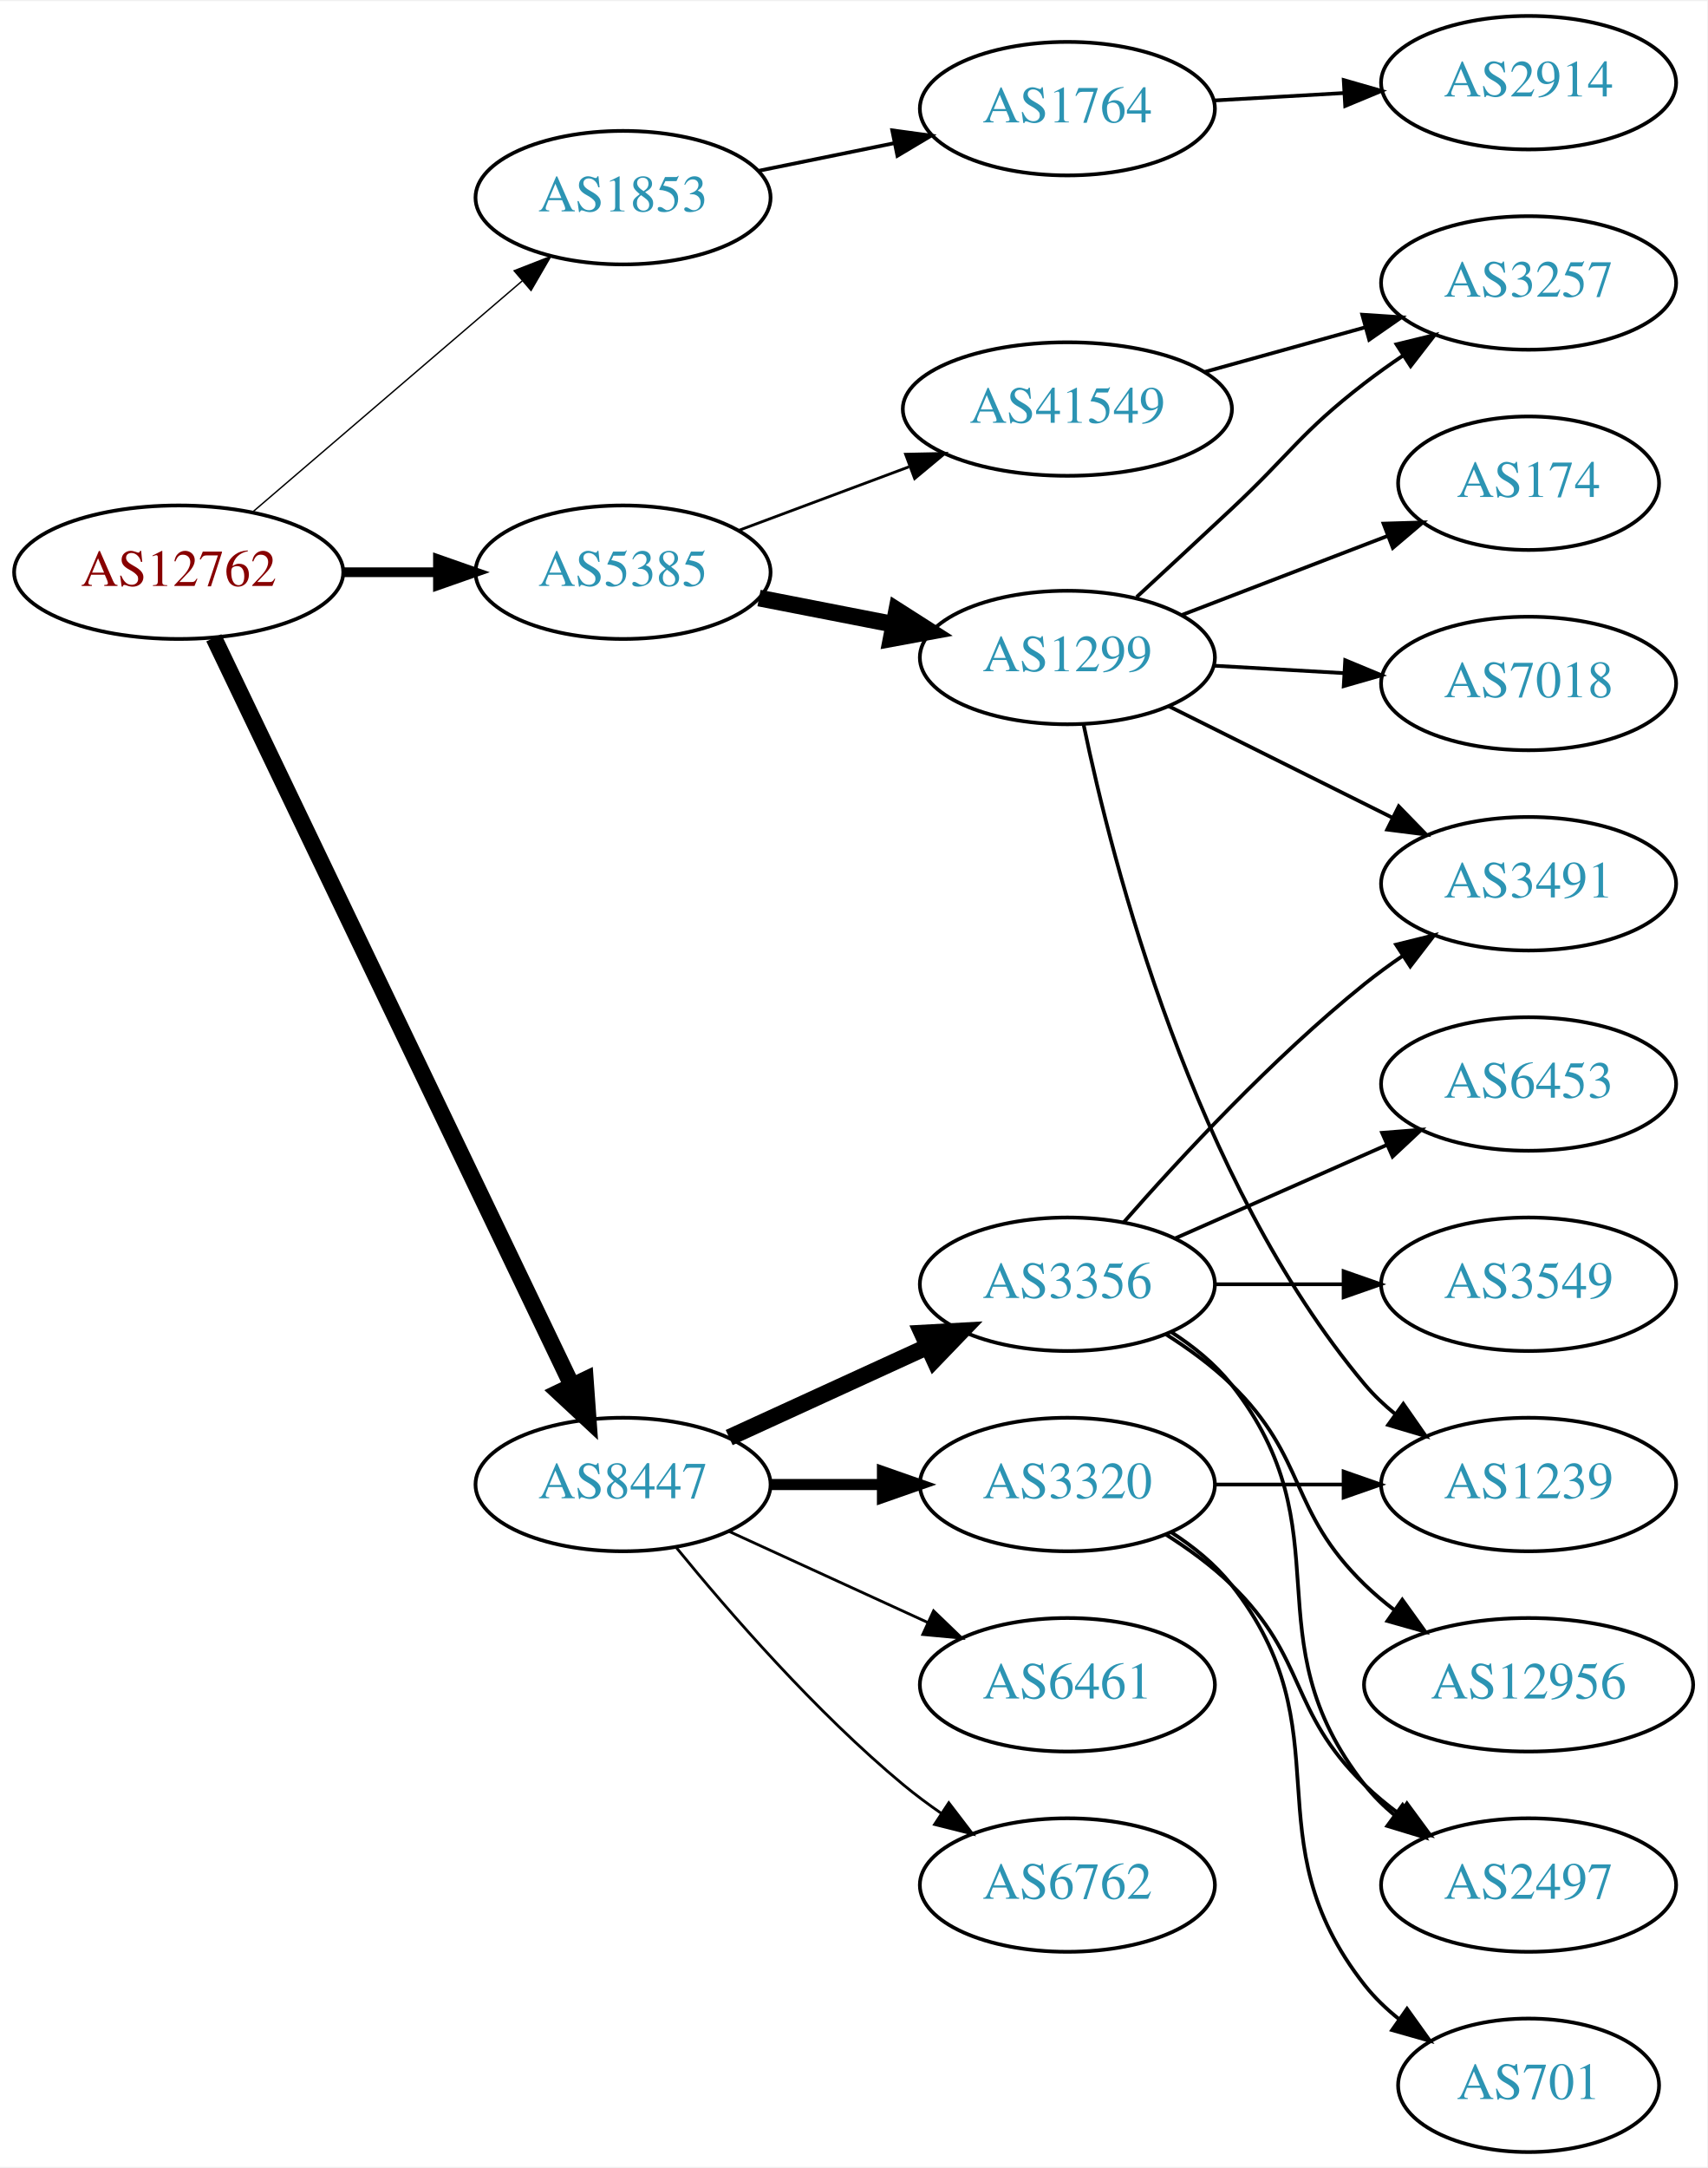
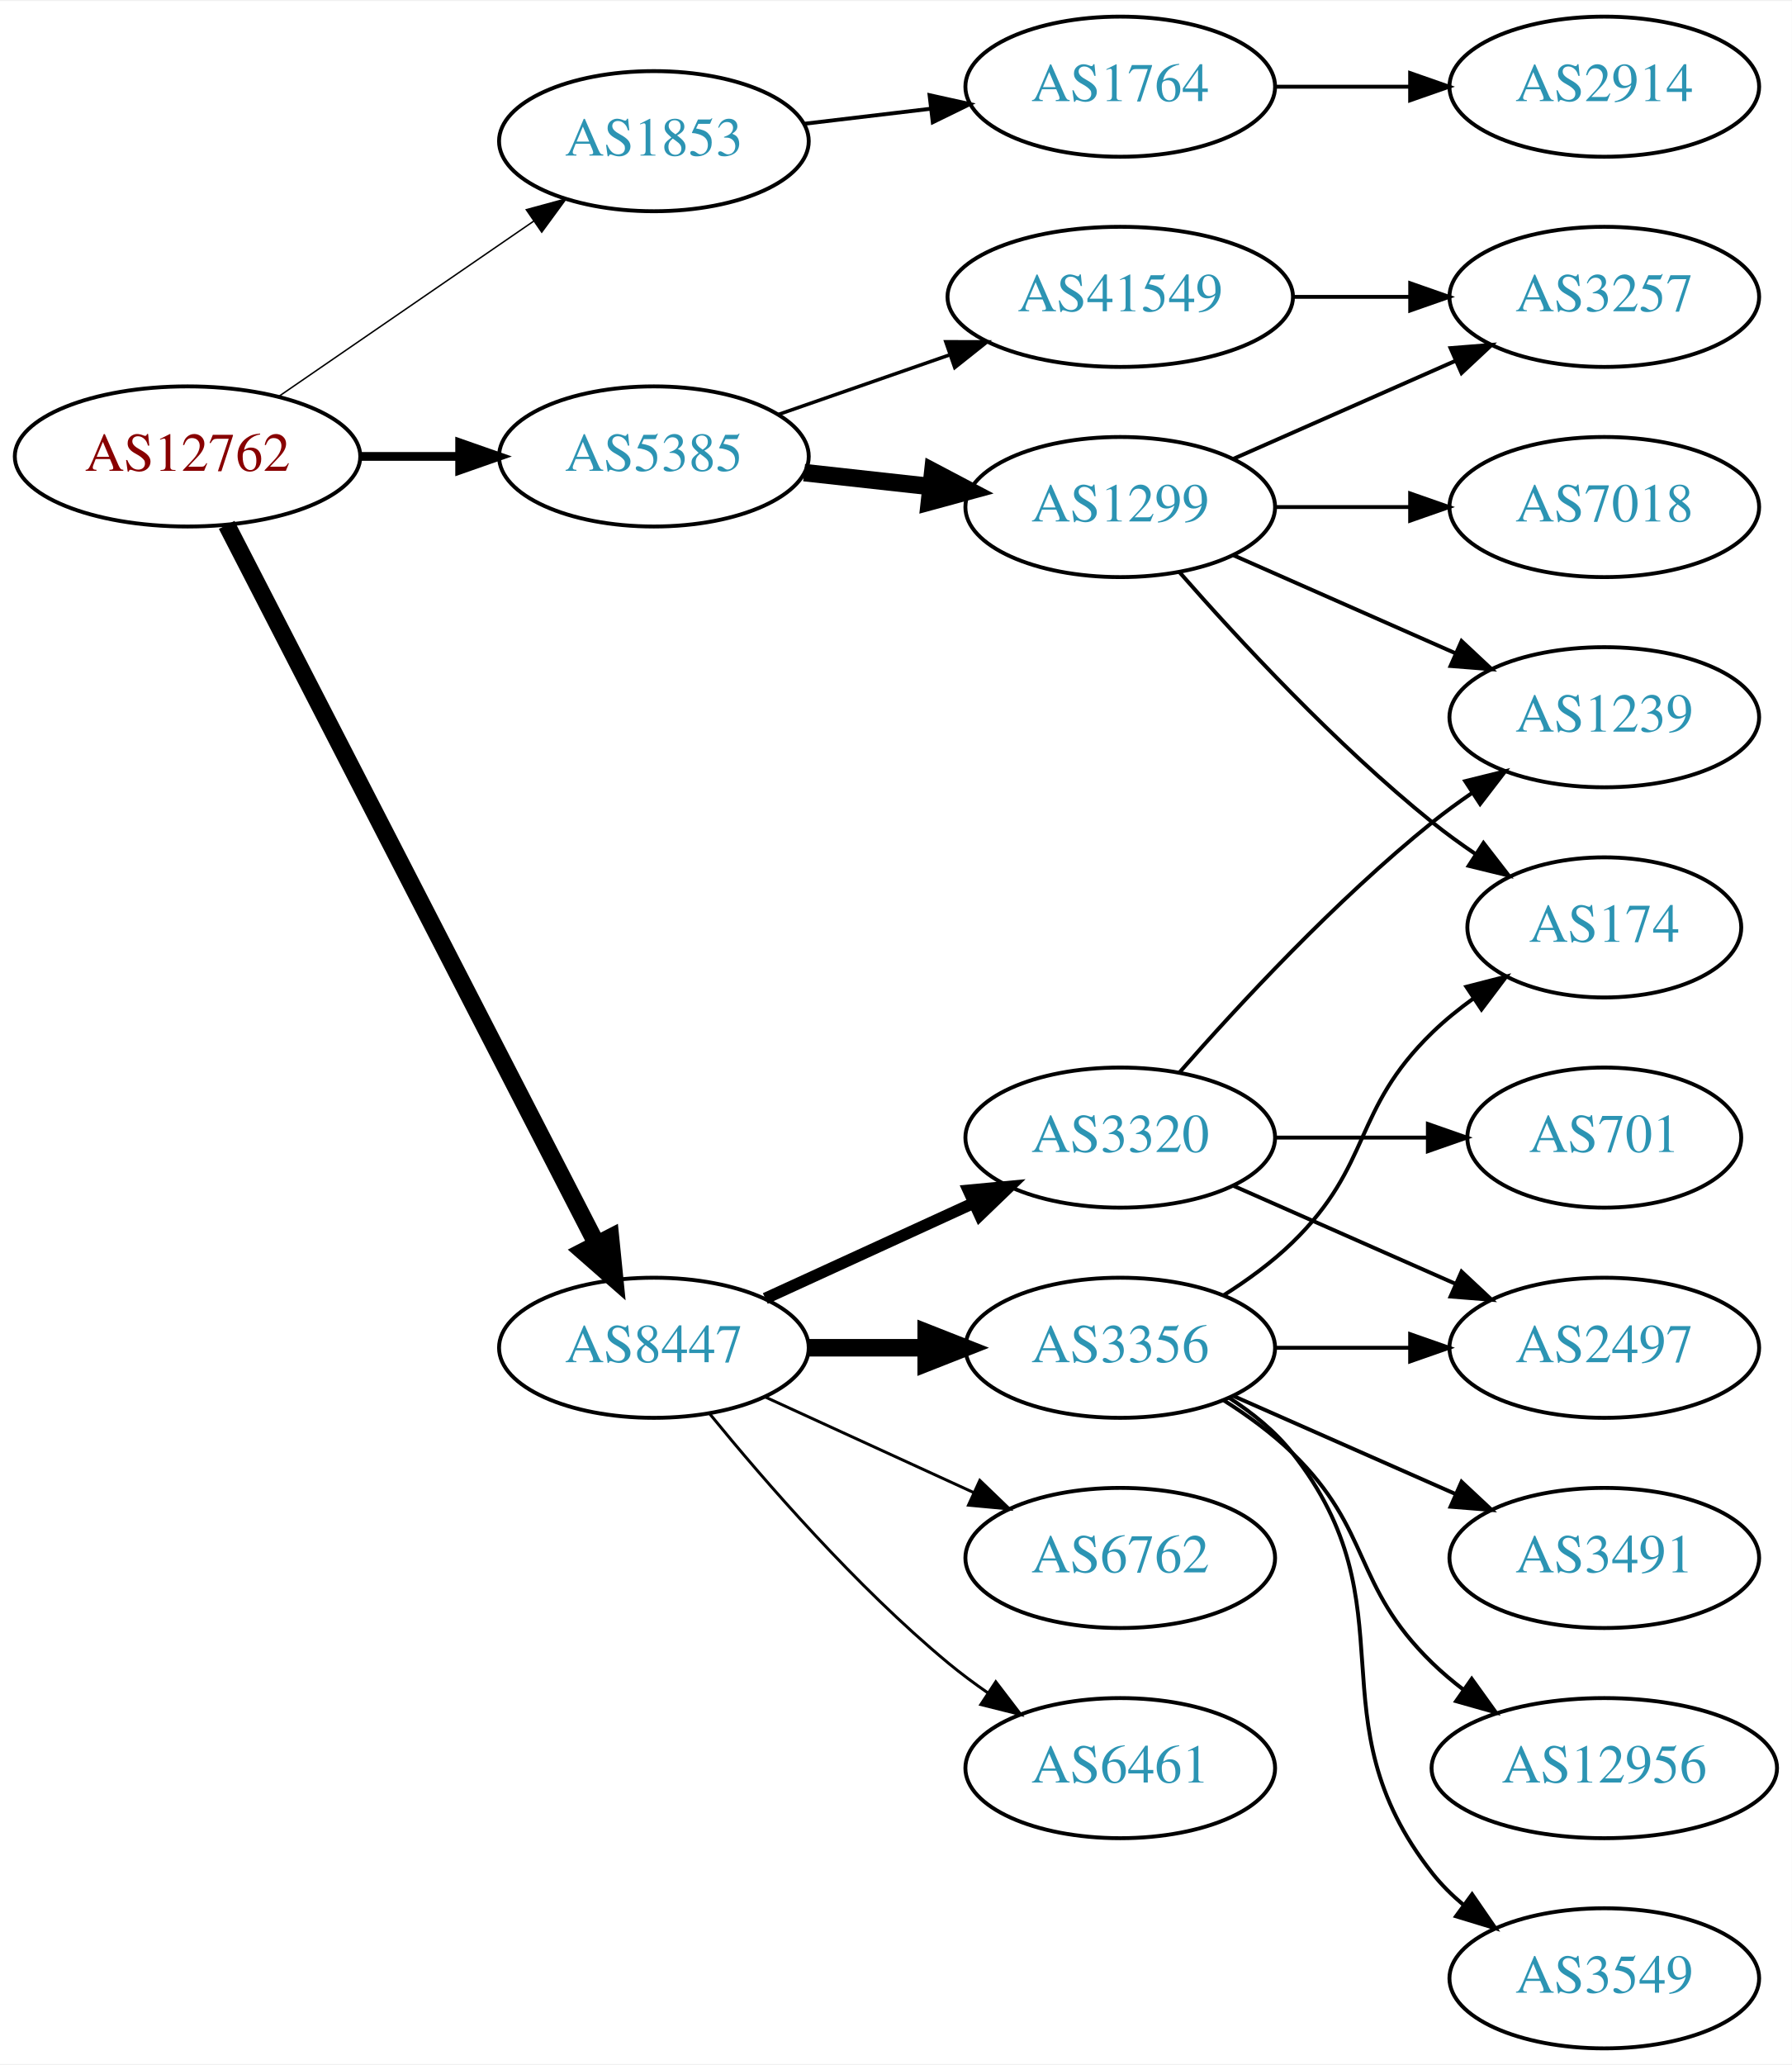
- <svg xmlns="http://www.w3.org/2000/svg" xmlns:xlink="http://www.w3.org/1999/xlink" width="460pt" height="584pt" viewBox="0.00 0.00 460.47 584.00">
-   <g id="graph0" class="graph" transform="scale(1 1) rotate(0) translate(4 580)">
-     <polygon fill="white" stroke="none" points="-4,4 -4,-580 456.469,-580 456.469,4 -4,4" />
+ <svg xmlns="http://www.w3.org/2000/svg" xmlns:xlink="http://www.w3.org/1999/xlink" width="460pt" height="530pt" viewBox="0.00 0.00 460.47 530.00">
+   <g id="graph0" class="graph" transform="scale(1 1) rotate(0) translate(4 526)">
+     <polygon fill="white" stroke="none" points="-4,4 -4,-526 456.469,-526 456.469,4 -4,4" />
    <g id="node1" class="node">
      <g id="a_node1">
        <a xlink:href="/asn/12762" xlink:title="AS12762 ~ VTG-AT [AT]">
-           <ellipse fill="#ffffff" stroke="black" cx="44.196" cy="-426" rx="44.393" ry="18" />
-           <text text-anchor="middle" x="44.196" y="-422.3" font-family="Times,serif" font-size="14.00" fill="#880000">AS12762</text>
+           <ellipse fill="#ffffff" stroke="black" cx="44.196" cy="-409" rx="44.393" ry="18" />
+           <text text-anchor="middle" x="44.196" y="-405.3" font-family="Times,serif" font-size="14.00" fill="#880000">AS12762</text>
        </a>
      </g>
    </g>
    <g id="node2" class="node">
      <g id="a_node2">
        <a xlink:href="/asn/1853" xlink:title="AS1853 ~ ACOnet Backbone [AT]">
-           <ellipse fill="#ffffff" stroke="black" cx="164.039" cy="-527" rx="39.794" ry="18" />
-           <text text-anchor="middle" x="164.039" y="-523.3" font-family="Times,serif" font-size="14.00" fill="#2c94b3">AS1853</text>
+           <ellipse fill="#ffffff" stroke="black" cx="164.039" cy="-490" rx="39.794" ry="18" />
+           <text text-anchor="middle" x="164.039" y="-486.3" font-family="Times,serif" font-size="14.00" fill="#2c94b3">AS1853</text>
        </a>
      </g>
    </g>
    <g id="edge1" class="edge">
-       <path fill="none" stroke="black" stroke-width="0.375" d="M64.129,-442.227C83.831,-459.113 114.826,-485.678 136.864,-504.566" />
-       <polygon fill="black" stroke="black" stroke-width="0.375" points="134.67,-507.296 144.541,-511.146 139.226,-501.981 134.67,-507.296" />
+       <path fill="none" stroke="black" stroke-width="0.375" d="M67.639,-424.426C86.22,-437.198 112.781,-455.455 133.161,-469.463" />
+       <polygon fill="black" stroke="black" stroke-width="0.375" points="131.251,-472.398 141.475,-475.178 135.216,-466.629 131.251,-472.398" />
    </g>
    <g id="node3" class="node">
      <g id="a_node3">
        <a xlink:href="/asn/5385" xlink:title="AS5385 ~ Russmedia IT GmbH [AT]">
-           <ellipse fill="#ffffff" stroke="black" cx="164.039" cy="-426" rx="39.794" ry="18" />
-           <text text-anchor="middle" x="164.039" y="-422.3" font-family="Times,serif" font-size="14.00" fill="#2c94b3">AS5385</text>
+           <ellipse fill="#ffffff" stroke="black" cx="164.039" cy="-409" rx="39.794" ry="18" />
+           <text text-anchor="middle" x="164.039" y="-405.3" font-family="Times,serif" font-size="14.00" fill="#2c94b3">AS5385</text>
        </a>
      </g>
    </g>
    <g id="edge2" class="edge">
-       <path fill="none" stroke="black" stroke-width="2.625" d="M88.407,-426C96.72,-426 105.482,-426 113.965,-426" />
-       <polygon fill="black" stroke="black" stroke-width="2.625" points="114.123,-429.5 124.123,-426 114.123,-422.5 114.123,-429.5" />
+       <path fill="none" stroke="black" stroke-width="2.25" d="M88.407,-409C96.72,-409 105.482,-409 113.965,-409" />
+       <polygon fill="black" stroke="black" stroke-width="2.25" points="114.123,-412.5 124.123,-409 114.123,-405.5 114.123,-412.5" />
    </g>
    <g id="node4" class="node">
      <g id="a_node4">
        <a xlink:href="/asn/8447" xlink:title="AS8447 ~ A1 Telekom Austria AG [AT]">
          <ellipse fill="#ffffff" stroke="black" cx="164.039" cy="-180" rx="39.794" ry="18" />
          <text text-anchor="middle" x="164.039" y="-176.3" font-family="Times,serif" font-size="14.00" fill="#2c94b3">AS8447</text>
        </a>
      </g>
    </g>
    <g id="edge3" class="edge">
-       <path fill="none" stroke="black" stroke-width="4.5" d="M53.671,-408.308C74.055,-365.756 125.926,-257.473 150.176,-206.851" />
-       <polygon fill="black" stroke="black" stroke-width="4.5" points="153.871,-208.251 154.64,-197.531 146.769,-204.849 153.871,-208.251" />
+       <path fill="none" stroke="black" stroke-width="4.5" d="M54.247,-391.411C74.769,-351.532 124.936,-254.043 149.305,-206.687" />
+       <polygon fill="black" stroke="black" stroke-width="4.5" points="152.882,-208.342 153.957,-197.649 145.88,-204.739 152.882,-208.342" />
    </g>
    <g id="node5" class="node">
      <g id="a_node5">
        <a xlink:href="/asn/1764" xlink:title="AS1764 ~ NEXTLAYER-AS [AT]">
-           <ellipse fill="#ffffff" stroke="black" cx="283.881" cy="-551" rx="39.794" ry="18" />
-           <text text-anchor="middle" x="283.881" y="-547.3" font-family="Times,serif" font-size="14.00" fill="#2c94b3">AS1764</text>
+           <ellipse fill="#ffffff" stroke="black" cx="283.881" cy="-504" rx="39.794" ry="18" />
+           <text text-anchor="middle" x="283.881" y="-500.3" font-family="Times,serif" font-size="14.00" fill="#2c94b3">AS1764</text>
        </a>
      </g>
    </g>
    <g id="edge4" class="edge">
-       <path fill="none" stroke="black" d="M200.395,-534.201C211.942,-536.552 224.934,-539.198 237.132,-541.683" />
-       <polygon fill="black" stroke="black" points="236.645,-545.155 247.142,-543.721 238.042,-538.296 236.645,-545.155" />
+       <path fill="none" stroke="black" d="M202.649,-494.468C212.96,-495.693 224.277,-497.038 235.077,-498.321" />
+       <polygon fill="black" stroke="black" points="234.881,-501.822 245.224,-499.526 235.707,-494.871 234.881,-501.822" />
    </g>
    <g id="node7" class="node">
      <g id="a_node7">
        <a xlink:href="/asn/1299" xlink:title="AS1299 ~ Telia Carrier [EU]">
-           <ellipse fill="#ffffff" stroke="black" cx="283.881" cy="-403" rx="39.794" ry="18" />
-           <text text-anchor="middle" x="283.881" y="-399.3" font-family="Times,serif" font-size="14.00" fill="#2c94b3">AS1299</text>
+           <ellipse fill="#ffffff" stroke="black" cx="283.881" cy="-396" rx="39.794" ry="18" />
+           <text text-anchor="middle" x="283.881" y="-392.3" font-family="Times,serif" font-size="14.00" fill="#2c94b3">AS1299</text>
        </a>
      </g>
    </g>
    <g id="edge6" class="edge">
-       <path fill="none" stroke="black" stroke-width="4.5" d="M200.715,-419.037C212.147,-416.806 224.968,-414.303 237.022,-411.951" />
-       <polygon fill="black" stroke="black" stroke-width="4.5" points="237.859,-415.799 246.919,-410.019 236.35,-408.07 237.859,-415.799" />
+       <path fill="none" stroke="black" stroke-width="4.5" d="M202.649,-404.851C212.96,-403.713 224.277,-402.465 235.077,-401.274" />
+       <polygon fill="black" stroke="black" stroke-width="4.5" points="235.716,-405.165 245.224,-400.154 234.853,-397.337 235.716,-405.165" />
    </g>
    <g id="node8" class="node">
      <g id="a_node8">
        <a xlink:href="/asn/41549" xlink:title="AS41549 ~ EWB-Cable-Network-AS [CH]">
-           <ellipse fill="#ffffff" stroke="black" cx="283.881" cy="-470" rx="44.393" ry="18" />
-           <text text-anchor="middle" x="283.881" y="-466.3" font-family="Times,serif" font-size="14.00" fill="#2c94b3">AS41549</text>
+           <ellipse fill="#ffffff" stroke="black" cx="283.881" cy="-450" rx="44.393" ry="18" />
+           <text text-anchor="middle" x="283.881" y="-446.3" font-family="Times,serif" font-size="14.00" fill="#2c94b3">AS41549</text>
        </a>
      </g>
    </g>
    <g id="edge7" class="edge">
-       <path fill="none" stroke="black" stroke-width="0.75" d="M195.08,-437.217C209.065,-442.438 225.933,-448.737 241.131,-454.411" />
-       <polygon fill="black" stroke="black" stroke-width="0.75" points="240.237,-457.814 250.83,-458.033 242.686,-451.256 240.237,-457.814" />
+       <path fill="none" stroke="black" stroke-width="0.9" d="M196,-419.772C209.409,-424.437 225.332,-429.977 239.861,-435.032" />
+       <polygon fill="black" stroke="black" stroke-width="0.9" points="239.054,-438.457 249.649,-438.438 241.354,-431.846 239.054,-438.457" />
+     </g>
+     <g id="node13" class="node">
+       <g id="a_node13">
+         <a xlink:href="/asn/3356" xlink:title="AS3356 ~ Level 3 Parent, LLC [US]">
+           <ellipse fill="#ffffff" stroke="black" cx="283.881" cy="-180" rx="39.794" ry="18" />
+           <text text-anchor="middle" x="283.881" y="-176.3" font-family="Times,serif" font-size="14.00" fill="#2c94b3">AS3356</text>
+         </a>
+       </g>
+     </g>
+     <g id="edge13" class="edge">
+       <path fill="none" stroke="black" stroke-width="4.5" d="M203.951,-180C213.505,-180 223.854,-180 233.817,-180" />
+       <polygon fill="black" stroke="black" stroke-width="4.5" points="234.009,-183.938 244.009,-180 234.009,-176.063 234.009,-183.938" />
    </g>
    <g id="node14" class="node">
      <g id="a_node14">
        <a xlink:href="/asn/6762" xlink:title="AS6762 ~ TELECOM ITALIA SPARKLE S.p.A. [IT]">
+           <ellipse fill="#ffffff" stroke="black" cx="283.881" cy="-126" rx="39.794" ry="18" />
+           <text text-anchor="middle" x="283.881" y="-122.3" font-family="Times,serif" font-size="14.00" fill="#2c94b3">AS6762</text>
+         </a>
+       </g>
+     </g>
+     <g id="edge14" class="edge">
+       <path fill="none" stroke="black" stroke-width="0.75" d="M192.667,-167.339C208.624,-160.027 228.895,-150.739 246.178,-142.819" />
+       <polygon fill="black" stroke="black" stroke-width="0.75" points="247.793,-145.929 255.425,-138.581 244.876,-139.565 247.793,-145.929" />
+     </g>
+     <g id="node15" class="node">
+       <g id="a_node15">
+         <a xlink:href="/asn/3320" xlink:title="AS3320 ~ DTAG [DE]">
+           <ellipse fill="#ffffff" stroke="black" cx="283.881" cy="-234" rx="39.794" ry="18" />
+           <text text-anchor="middle" x="283.881" y="-230.3" font-family="Times,serif" font-size="14.00" fill="#2c94b3">AS3320</text>
+         </a>
+       </g>
+     </g>
+     <g id="edge15" class="edge">
+       <path fill="none" stroke="black" stroke-width="3" d="M192.667,-192.661C208.624,-199.973 228.895,-209.261 246.178,-217.181" />
+       <polygon fill="black" stroke="black" stroke-width="3" points="244.876,-220.435 255.425,-221.419 247.793,-214.071 244.876,-220.435" />
+     </g>
+     <g id="node16" class="node">
+       <g id="a_node16">
+         <a xlink:href="/asn/6461" xlink:title="AS6461 ~ Zayo Bandwidth [US]">
          <ellipse fill="#ffffff" stroke="black" cx="283.881" cy="-72" rx="39.794" ry="18" />
-           <text text-anchor="middle" x="283.881" y="-68.3" font-family="Times,serif" font-size="14.00" fill="#2c94b3">AS6762</text>
-         </a>
-       </g>
-     </g>
-     <g id="edge14" class="edge">
+           <text text-anchor="middle" x="283.881" y="-68.3" font-family="Times,serif" font-size="14.00" fill="#2c94b3">AS6461</text>
+         </a>
+       </g>
+     </g>
+     <g id="edge16" class="edge">
      <path fill="none" stroke="black" stroke-width="0.75" d="M178.458,-162.935C192.572,-145.625 215.987,-118.655 239.685,-99 242.901,-96.332 246.402,-93.73 249.972,-91.259" />
      <polygon fill="black" stroke="black" stroke-width="0.75" points="251.896,-94.183 258.329,-85.764 248.05,-88.334 251.896,-94.183" />
-     </g>
-     <g id="node15" class="node">
-       <g id="a_node15">
-         <a xlink:href="/asn/3356" xlink:title="AS3356 ~ Level 3 Parent, LLC [US]">
-           <ellipse fill="#ffffff" stroke="black" cx="283.881" cy="-234" rx="39.794" ry="18" />
-           <text text-anchor="middle" x="283.881" y="-230.3" font-family="Times,serif" font-size="14.00" fill="#2c94b3">AS3356</text>
-         </a>
-       </g>
-     </g>
-     <g id="edge15" class="edge">
-       <path fill="none" stroke="black" stroke-width="4.5" d="M192.667,-192.661C208.624,-199.973 228.895,-209.261 246.178,-217.181" />
-       <polygon fill="black" stroke="black" stroke-width="4.5" points="244.694,-220.832 255.425,-221.419 247.975,-213.673 244.694,-220.832" />
-     </g>
-     <g id="node16" class="node">
-       <g id="a_node16">
-         <a xlink:href="/asn/3320" xlink:title="AS3320 ~ DTAG [DE]">
-           <ellipse fill="#ffffff" stroke="black" cx="283.881" cy="-180" rx="39.794" ry="18" />
-           <text text-anchor="middle" x="283.881" y="-176.3" font-family="Times,serif" font-size="14.00" fill="#2c94b3">AS3320</text>
-         </a>
-       </g>
-     </g>
-     <g id="edge16" class="edge">
-       <path fill="none" stroke="black" stroke-width="3" d="M203.951,-180C213.505,-180 223.854,-180 233.817,-180" />
-       <polygon fill="black" stroke="black" stroke-width="3" points="234.009,-183.5 244.009,-180 234.009,-176.5 234.009,-183.5" />
-     </g>
-     <g id="node17" class="node">
-       <g id="a_node17">
-         <a xlink:href="/asn/6461" xlink:title="AS6461 ~ Zayo Bandwidth [US]">
-           <ellipse fill="#ffffff" stroke="black" cx="283.881" cy="-126" rx="39.794" ry="18" />
-           <text text-anchor="middle" x="283.881" y="-122.3" font-family="Times,serif" font-size="14.00" fill="#2c94b3">AS6461</text>
-         </a>
-       </g>
-     </g>
-     <g id="edge17" class="edge">
-       <path fill="none" stroke="black" stroke-width="0.75" d="M192.667,-167.339C208.624,-160.027 228.895,-150.739 246.178,-142.819" />
-       <polygon fill="black" stroke="black" stroke-width="0.75" points="247.793,-145.929 255.425,-138.581 244.876,-139.565 247.793,-145.929" />
    </g>
    <g id="node6" class="node">
      <g id="a_node6">
        <a xlink:href="/asn/2914" xlink:title="AS2914 ~ NTT America, Inc. [US]">
-           <ellipse fill="#ffffff" stroke="black" cx="408.273" cy="-558" rx="39.794" ry="18" />
-           <text text-anchor="middle" x="408.273" y="-554.3" font-family="Times,serif" font-size="14.00" fill="#2c94b3">AS2914</text>
+           <ellipse fill="#ffffff" stroke="black" cx="408.273" cy="-504" rx="39.794" ry="18" />
+           <text text-anchor="middle" x="408.273" y="-500.3" font-family="Times,serif" font-size="14.00" fill="#2c94b3">AS2914</text>
        </a>
      </g>
    </g>
    <g id="edge5" class="edge">
-       <path fill="none" stroke="black" d="M323.271,-553.196C334.441,-553.834 346.793,-554.541 358.511,-555.211" />
-       <polygon fill="black" stroke="black" points="358.415,-558.711 368.599,-555.788 358.815,-551.723 358.415,-558.711" />
+       <path fill="none" stroke="black" d="M323.607,-504C334.545,-504 346.596,-504 358.062,-504" />
+       <polygon fill="black" stroke="black" points="358.38,-507.5 368.38,-504 358.38,-500.5 358.38,-507.5" />
    </g>
    <g id="node9" class="node">
      <g id="a_node9">
-         <a xlink:href="/asn/174" xlink:title="AS174 ~ Cogent Communications [US]">
-           <ellipse fill="#ffffff" stroke="black" cx="408.273" cy="-450" rx="35.194" ry="18" />
-           <text text-anchor="middle" x="408.273" y="-446.3" font-family="Times,serif" font-size="14.00" fill="#2c94b3">AS174</text>
+         <a xlink:href="/asn/1239" xlink:title="AS1239 ~ Sprint [US]">
+           <ellipse fill="#ffffff" stroke="black" cx="408.273" cy="-342" rx="39.794" ry="18" />
+           <text text-anchor="middle" x="408.273" y="-338.3" font-family="Times,serif" font-size="14.00" fill="#2c94b3">AS1239</text>
        </a>
      </g>
    </g>
    <g id="edge8" class="edge">
-       <path fill="none" stroke="black" d="M314.822,-414.497C331.541,-420.918 352.515,-428.972 370.258,-435.786" />
-       <polygon fill="black" stroke="black" points="369.145,-439.107 379.735,-439.425 371.654,-432.573 369.145,-439.107" />
+       <path fill="none" stroke="black" d="M312.96,-383.611C329.908,-376.134 351.706,-366.517 370.075,-358.412" />
+       <polygon fill="black" stroke="black" points="371.589,-361.57 379.325,-354.331 368.763,-355.166 371.589,-361.57" />
    </g>
    <g id="node10" class="node">
      <g id="a_node10">
+         <a xlink:href="/asn/174" xlink:title="AS174 ~ Cogent Communications [US]">
+           <ellipse fill="#ffffff" stroke="black" cx="408.273" cy="-288" rx="35.194" ry="18" />
+           <text text-anchor="middle" x="408.273" y="-284.3" font-family="Times,serif" font-size="14.00" fill="#2c94b3">AS174</text>
+         </a>
+       </g>
+     </g>
+     <g id="edge9" class="edge">
+       <path fill="none" stroke="black" d="M299.033,-379.337C314.135,-362.106 339.256,-334.976 364.077,-315 367.582,-312.179 371.4,-309.413 375.268,-306.792" />
+       <polygon fill="black" stroke="black" points="377.226,-309.694 383.714,-301.318 373.419,-303.82 377.226,-309.694" />
+     </g>
+     <g id="node11" class="node">
+       <g id="a_node11">
+         <a xlink:href="/asn/3257" xlink:title="AS3257 ~ GTT [DE]">
+           <ellipse fill="#ffffff" stroke="black" cx="408.273" cy="-450" rx="39.794" ry="18" />
+           <text text-anchor="middle" x="408.273" y="-446.3" font-family="Times,serif" font-size="14.00" fill="#2c94b3">AS3257</text>
+         </a>
+       </g>
+     </g>
+     <g id="edge10" class="edge">
+       <path fill="none" stroke="black" d="M312.96,-408.389C329.908,-415.866 351.706,-425.483 370.075,-433.588" />
+       <polygon fill="black" stroke="black" points="368.763,-436.834 379.325,-437.669 371.589,-430.43 368.763,-436.834" />
+     </g>
+     <g id="node12" class="node">
+       <g id="a_node12">
        <a xlink:href="/asn/7018" xlink:title="AS7018 ~ AT&amp;T Services, Inc. [US]">
          <ellipse fill="#ffffff" stroke="black" cx="408.273" cy="-396" rx="39.794" ry="18" />
          <text text-anchor="middle" x="408.273" y="-392.3" font-family="Times,serif" font-size="14.00" fill="#2c94b3">AS7018</text>
        </a>
      </g>
    </g>
-     <g id="edge9" class="edge">
-       <path fill="none" stroke="black" d="M323.271,-400.804C334.441,-400.166 346.793,-399.459 358.511,-398.789" />
-       <polygon fill="black" stroke="black" points="358.815,-402.277 368.599,-398.212 358.415,-395.289 358.815,-402.277" />
-     </g>
-     <g id="node11" class="node">
-       <g id="a_node11">
+     <g id="edge11" class="edge">
+       <path fill="none" stroke="black" d="M323.607,-396C334.545,-396 346.596,-396 358.062,-396" />
+       <polygon fill="black" stroke="black" points="358.38,-399.5 368.38,-396 358.38,-392.5 358.38,-399.5" />
+     </g>
+     <g id="edge12" class="edge">
+       <path fill="none" stroke="black" d="M328.377,-450C338.066,-450 348.403,-450 358.295,-450" />
+       <polygon fill="black" stroke="black" points="358.398,-453.5 368.398,-450 358.398,-446.5 358.398,-453.5" />
+     </g>
+     <g id="edge17" class="edge">
+       <path fill="none" stroke="black" d="M310.41,-193.462C316.573,-197.362 322.875,-201.948 328.077,-207 348.771,-227.094 343.384,-240.906 364.077,-261 367.305,-264.134 370.956,-267.089 374.734,-269.812" />
+       <polygon fill="black" stroke="black" points="372.832,-272.75 383.094,-275.383 376.713,-266.925 372.832,-272.75" />
+     </g>
+     <g id="node17" class="node">
+       <g id="a_node17">
+         <a xlink:href="/asn/3549" xlink:title="AS3549 ~ Level 3 Parent, LLC [US]">
+           <ellipse fill="#ffffff" stroke="black" cx="408.273" cy="-18" rx="39.794" ry="18" />
+           <text text-anchor="middle" x="408.273" y="-14.3" font-family="Times,serif" font-size="14.00" fill="#2c94b3">AS3549</text>
+         </a>
+       </g>
+     </g>
+     <g id="edge18" class="edge">
+       <path fill="none" stroke="black" d="M311.853,-167.145C317.841,-163.28 323.701,-158.559 328.077,-153 359.376,-113.246 332.779,-84.754 364.077,-45 366.402,-42.047 369.146,-39.33 372.105,-36.853" />
+       <polygon fill="black" stroke="black" points="374.298,-39.585 380.302,-30.855 370.165,-33.936 374.298,-39.585" />
+     </g>
+     <g id="node18" class="node">
+       <g id="a_node18">
        <a xlink:href="/asn/3491" xlink:title="AS3491 ~ PCCW Global, Inc. [US]">
-           <ellipse fill="#ffffff" stroke="black" cx="408.273" cy="-342" rx="39.794" ry="18" />
-           <text text-anchor="middle" x="408.273" y="-338.3" font-family="Times,serif" font-size="14.00" fill="#2c94b3">AS3491</text>
-         </a>
-       </g>
-     </g>
-     <g id="edge10" class="edge">
-       <path fill="none" stroke="black" d="M311.137,-389.914C328.763,-381.129 352.205,-369.446 371.527,-359.816" />
-       <polygon fill="black" stroke="black" points="373.25,-362.868 380.638,-355.275 370.127,-356.603 373.25,-362.868" />
-     </g>
-     <g id="node12" class="node">
-       <g id="a_node12">
-         <a xlink:href="/asn/1239" xlink:title="AS1239 ~ Sprint [US]">
+           <ellipse fill="#ffffff" stroke="black" cx="408.273" cy="-126" rx="39.794" ry="18" />
+           <text text-anchor="middle" x="408.273" y="-122.3" font-family="Times,serif" font-size="14.00" fill="#2c94b3">AS3491</text>
+         </a>
+       </g>
+     </g>
+     <g id="edge19" class="edge">
+       <path fill="none" stroke="black" d="M312.96,-167.611C329.908,-160.134 351.706,-150.517 370.075,-142.412" />
+       <polygon fill="black" stroke="black" points="371.589,-145.57 379.325,-138.331 368.763,-139.166 371.589,-145.57" />
+     </g>
+     <g id="node19" class="node">
+       <g id="a_node19">
+         <a xlink:href="/asn/12956" xlink:title="AS12956 ~ TELXIUS [ES]">
+           <ellipse fill="#ffffff" stroke="black" cx="408.273" cy="-72" rx="44.393" ry="18" />
+           <text text-anchor="middle" x="408.273" y="-68.3" font-family="Times,serif" font-size="14.00" fill="#2c94b3">AS12956</text>
+         </a>
+       </g>
+     </g>
+     <g id="edge20" class="edge">
+       <path fill="none" stroke="black" d="M310.41,-166.538C316.573,-162.638 322.875,-158.052 328.077,-153 348.771,-132.906 343.384,-119.094 364.077,-99 366.564,-96.586 369.301,-94.278 372.154,-92.1" />
+       <polygon fill="black" stroke="black" points="374.209,-94.934 380.39,-86.329 370.192,-89.202 374.209,-94.934" />
+     </g>
+     <g id="node20" class="node">
+       <g id="a_node20">
+         <a xlink:href="/asn/2497" xlink:title="AS2497 ~ Internet Initiative Japan Inc. [JP]">
          <ellipse fill="#ffffff" stroke="black" cx="408.273" cy="-180" rx="39.794" ry="18" />
-           <text text-anchor="middle" x="408.273" y="-176.3" font-family="Times,serif" font-size="14.00" fill="#2c94b3">AS1239</text>
-         </a>
-       </g>
-     </g>
-     <g id="edge11" class="edge">
-       <path fill="none" stroke="black" d="M288.274,-384.828C295.981,-347.723 317.842,-262.106 364.077,-207 366.493,-204.121 369.297,-201.453 372.294,-199.007" />
-       <polygon fill="black" stroke="black" points="374.484,-201.743 380.544,-193.052 370.387,-196.067 374.484,-201.743" />
-     </g>
-     <g id="node13" class="node">
-       <g id="a_node13">
-         <a xlink:href="/asn/3257" xlink:title="AS3257 ~ GTT [DE]">
-           <ellipse fill="#ffffff" stroke="black" cx="408.273" cy="-504" rx="39.794" ry="18" />
-           <text text-anchor="middle" x="408.273" y="-500.3" font-family="Times,serif" font-size="14.00" fill="#2c94b3">AS3257</text>
-         </a>
-       </g>
-     </g>
-     <g id="edge12" class="edge">
-       <path fill="none" stroke="black" d="M302.571,-419.309C310.403,-426.547 319.716,-435.181 328.077,-443 344.151,-458.032 346.661,-463.546 364.077,-477 367.384,-479.555 370.942,-482.086 374.545,-484.516" />
-       <polygon fill="black" stroke="black" points="372.645,-487.455 382.939,-489.963 376.456,-481.583 372.645,-487.455" />
-     </g>
-     <g id="edge13" class="edge">
-       <path fill="none" stroke="black" d="M320.941,-480.017C334.445,-483.769 349.926,-488.069 364.016,-491.983" />
-       <polygon fill="black" stroke="black" points="363.409,-495.447 373.981,-494.751 365.282,-488.702 363.409,-495.447" />
-     </g>
-     <g id="edge19" class="edge">
+           <text text-anchor="middle" x="408.273" y="-176.3" font-family="Times,serif" font-size="14.00" fill="#2c94b3">AS2497</text>
+         </a>
+       </g>
+     </g>
+     <g id="edge21" class="edge">
+       <path fill="none" stroke="black" d="M323.607,-180C334.545,-180 346.596,-180 358.062,-180" />
+       <polygon fill="black" stroke="black" points="358.38,-183.5 368.38,-180 358.38,-176.5 358.38,-183.5" />
+     </g>
+     <g id="edge22" class="edge">
      <path fill="none" stroke="black" d="M299.033,-250.663C314.135,-267.894 339.256,-295.024 364.077,-315 367.333,-317.62 370.858,-320.192 374.442,-322.646" />
      <polygon fill="black" stroke="black" points="372.53,-325.577 382.815,-328.121 376.361,-319.719 372.53,-325.577" />
    </g>
-     <g id="node18" class="node">
-       <g id="a_node18">
-         <a xlink:href="/asn/12956" xlink:title="AS12956 ~ TELXIUS [ES]">
-           <ellipse fill="#ffffff" stroke="black" cx="408.273" cy="-126" rx="44.393" ry="18" />
-           <text text-anchor="middle" x="408.273" y="-122.3" font-family="Times,serif" font-size="14.00" fill="#2c94b3">AS12956</text>
-         </a>
-       </g>
-     </g>
-     <g id="edge18" class="edge">
-       <path fill="none" stroke="black" d="M310.41,-220.538C316.573,-216.638 322.875,-212.052 328.077,-207 348.771,-186.906 343.384,-173.094 364.077,-153 366.564,-150.586 369.301,-148.278 372.154,-146.1" />
-       <polygon fill="black" stroke="black" points="374.209,-148.934 380.39,-140.329 370.192,-143.202 374.209,-148.934" />
-     </g>
-     <g id="node19" class="node">
-       <g id="a_node19">
-         <a xlink:href="/asn/6453" xlink:title="AS6453 ~ TATA COMMUNICATIONS (AMERICA) INC [US]">
-           <ellipse fill="#ffffff" stroke="black" cx="408.273" cy="-288" rx="39.794" ry="18" />
-           <text text-anchor="middle" x="408.273" y="-284.3" font-family="Times,serif" font-size="14.00" fill="#2c94b3">AS6453</text>
-         </a>
-       </g>
-     </g>
-     <g id="edge20" class="edge">
-       <path fill="none" stroke="black" d="M312.96,-246.389C329.908,-253.866 351.706,-263.483 370.075,-271.588" />
-       <polygon fill="black" stroke="black" points="368.763,-274.834 379.325,-275.669 371.589,-268.43 368.763,-274.834" />
-     </g>
-     <g id="node20" class="node">
-       <g id="a_node20">
-         <a xlink:href="/asn/3549" xlink:title="AS3549 ~ Level 3 Parent, LLC [US]">
-           <ellipse fill="#ffffff" stroke="black" cx="408.273" cy="-234" rx="39.794" ry="18" />
-           <text text-anchor="middle" x="408.273" y="-230.3" font-family="Times,serif" font-size="14.00" fill="#2c94b3">AS3549</text>
-         </a>
-       </g>
-     </g>
-     <g id="edge21" class="edge">
-       <path fill="none" stroke="black" d="M323.607,-234C334.545,-234 346.596,-234 358.062,-234" />
-       <polygon fill="black" stroke="black" points="358.38,-237.5 368.38,-234 358.38,-230.5 358.38,-237.5" />
+     <g id="edge23" class="edge">
+       <path fill="none" stroke="black" d="M312.96,-221.611C329.908,-214.134 351.706,-204.517 370.075,-196.412" />
+       <polygon fill="black" stroke="black" points="371.589,-199.57 379.325,-192.331 368.763,-193.166 371.589,-199.57" />
    </g>
    <g id="node21" class="node">
      <g id="a_node21">
-         <a xlink:href="/asn/2497" xlink:title="AS2497 ~ Internet Initiative Japan Inc. [JP]">
-           <ellipse fill="#ffffff" stroke="black" cx="408.273" cy="-72" rx="39.794" ry="18" />
-           <text text-anchor="middle" x="408.273" y="-68.3" font-family="Times,serif" font-size="14.00" fill="#2c94b3">AS2497</text>
-         </a>
-       </g>
-     </g>
-     <g id="edge22" class="edge">
-       <path fill="none" stroke="black" d="M311.853,-221.145C317.841,-217.28 323.701,-212.559 328.077,-207 359.376,-167.246 332.779,-138.754 364.077,-99 366.402,-96.047 369.146,-93.33 372.105,-90.853" />
-       <polygon fill="black" stroke="black" points="374.298,-93.585 380.302,-84.855 370.165,-87.936 374.298,-93.585" />
-     </g>
-     <g id="edge25" class="edge">
-       <path fill="none" stroke="black" d="M323.607,-180C334.545,-180 346.596,-180 358.062,-180" />
-       <polygon fill="black" stroke="black" points="358.38,-183.5 368.38,-180 358.38,-176.5 358.38,-183.5" />
+         <a xlink:href="/asn/701" xlink:title="AS701 ~ UUNET [US]">
+           <ellipse fill="#ffffff" stroke="black" cx="408.273" cy="-234" rx="35.194" ry="18" />
+           <text text-anchor="middle" x="408.273" y="-230.3" font-family="Times,serif" font-size="14.00" fill="#2c94b3">AS701</text>
+         </a>
+       </g>
    </g>
    <g id="edge24" class="edge">
-       <path fill="none" stroke="black" d="M310.41,-166.538C316.573,-162.638 322.875,-158.052 328.077,-153 348.771,-132.906 343.384,-119.094 364.077,-99 366.922,-96.237 370.096,-93.614 373.396,-91.166" />
-       <polygon fill="black" stroke="black" points="375.462,-93.993 381.744,-85.462 371.513,-88.214 375.462,-93.993" />
-     </g>
-     <g id="node22" class="node">
-       <g id="a_node22">
-         <a xlink:href="/asn/701" xlink:title="AS701 ~ UUNET [US]">
-           <ellipse fill="#ffffff" stroke="black" cx="408.273" cy="-18" rx="35.194" ry="18" />
-           <text text-anchor="middle" x="408.273" y="-14.3" font-family="Times,serif" font-size="14.00" fill="#2c94b3">AS701</text>
-         </a>
-       </g>
-     </g>
-     <g id="edge23" class="edge">
-       <path fill="none" stroke="black" d="M311.853,-167.145C317.841,-163.28 323.701,-158.559 328.077,-153 359.376,-113.246 332.779,-84.754 364.077,-45 366.724,-41.639 369.912,-38.584 373.344,-35.839" />
-       <polygon fill="black" stroke="black" points="375.482,-38.614 381.651,-30 371.457,-32.887 375.482,-38.614" />
+       <path fill="none" stroke="black" d="M323.607,-234C336.096,-234 350.035,-234 362.898,-234" />
+       <polygon fill="black" stroke="black" points="362.936,-237.5 372.936,-234 362.936,-230.5 362.936,-237.5" />
    </g>
  </g>
</svg>
